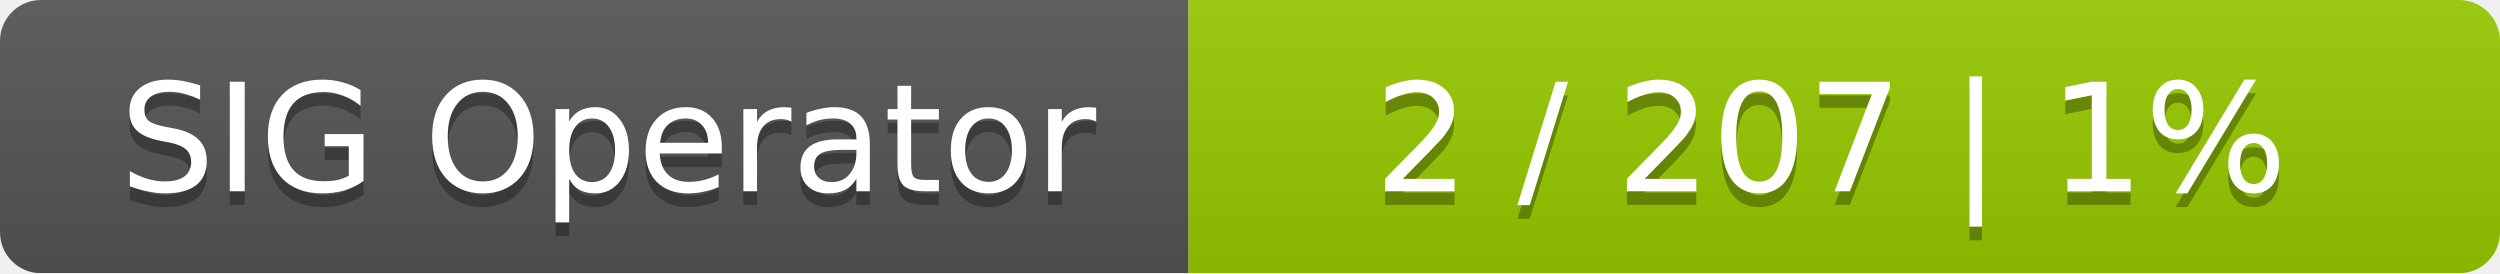
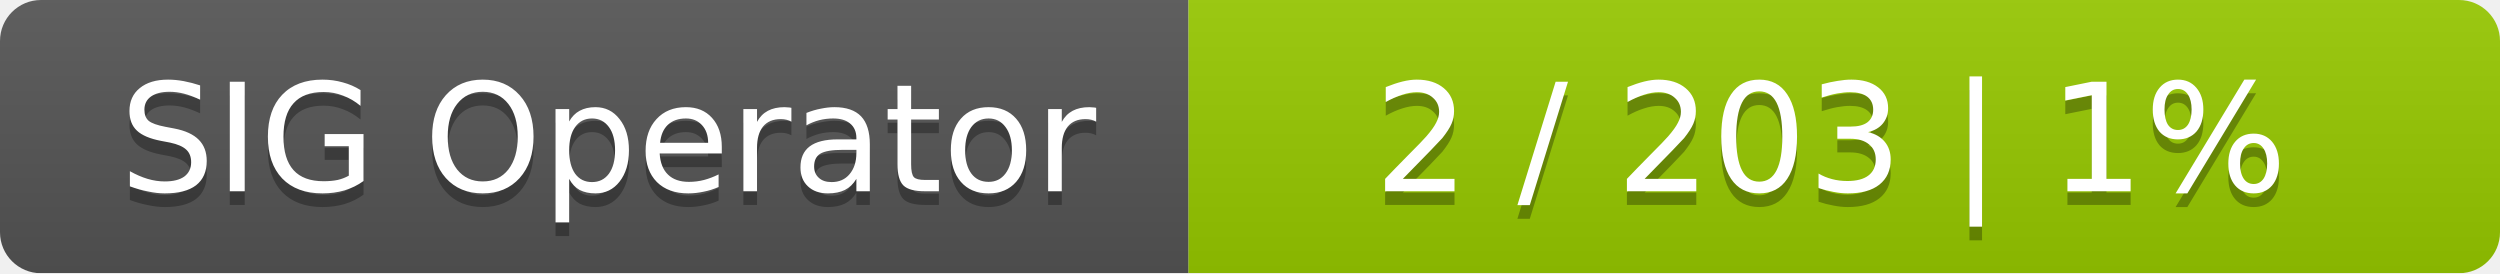
<svg xmlns="http://www.w3.org/2000/svg" width="183" height="20">
  <linearGradient id="smooth" x2="0" y2="100%">
    <stop offset="0" stop-color="#bbb" stop-opacity=".1" />
    <stop offset="1" stop-opacity=".1" />
  </linearGradient>
  <mask id="round">
    <rect width="183" height="20" rx="3" fill="#fff" />
  </mask>
  <g mask="url(#round)">
    <rect width="87" height="20" fill="#555" />
    <rect x="87" width="96" height="20" fill="#97ca00" />
    <rect width="183" height="20" fill="url(#smooth)" />
  </g>
  <g fill="#fff" text-anchor="middle" font-family="DejaVu Sans,Verdana,Geneva,sans-serif" font-size="11">
    <text x="44.5" y="15" fill="#010101" fill-opacity=".3">SIG Operator</text>
    <text x="44.5" y="14">SIG Operator</text>
-     <text x="134" y="15" fill="#010101" fill-opacity=".3">2 / 207    |    1%</text>
-     <text x="134" y="14">2 / 207    |    1%</text>
+     <text x="134" y="15" fill="#010101" fill-opacity=".3">2 / 203    |    1%</text>
+     <text x="134" y="14">2 / 203    |    1%</text>
  </g>
</svg>
